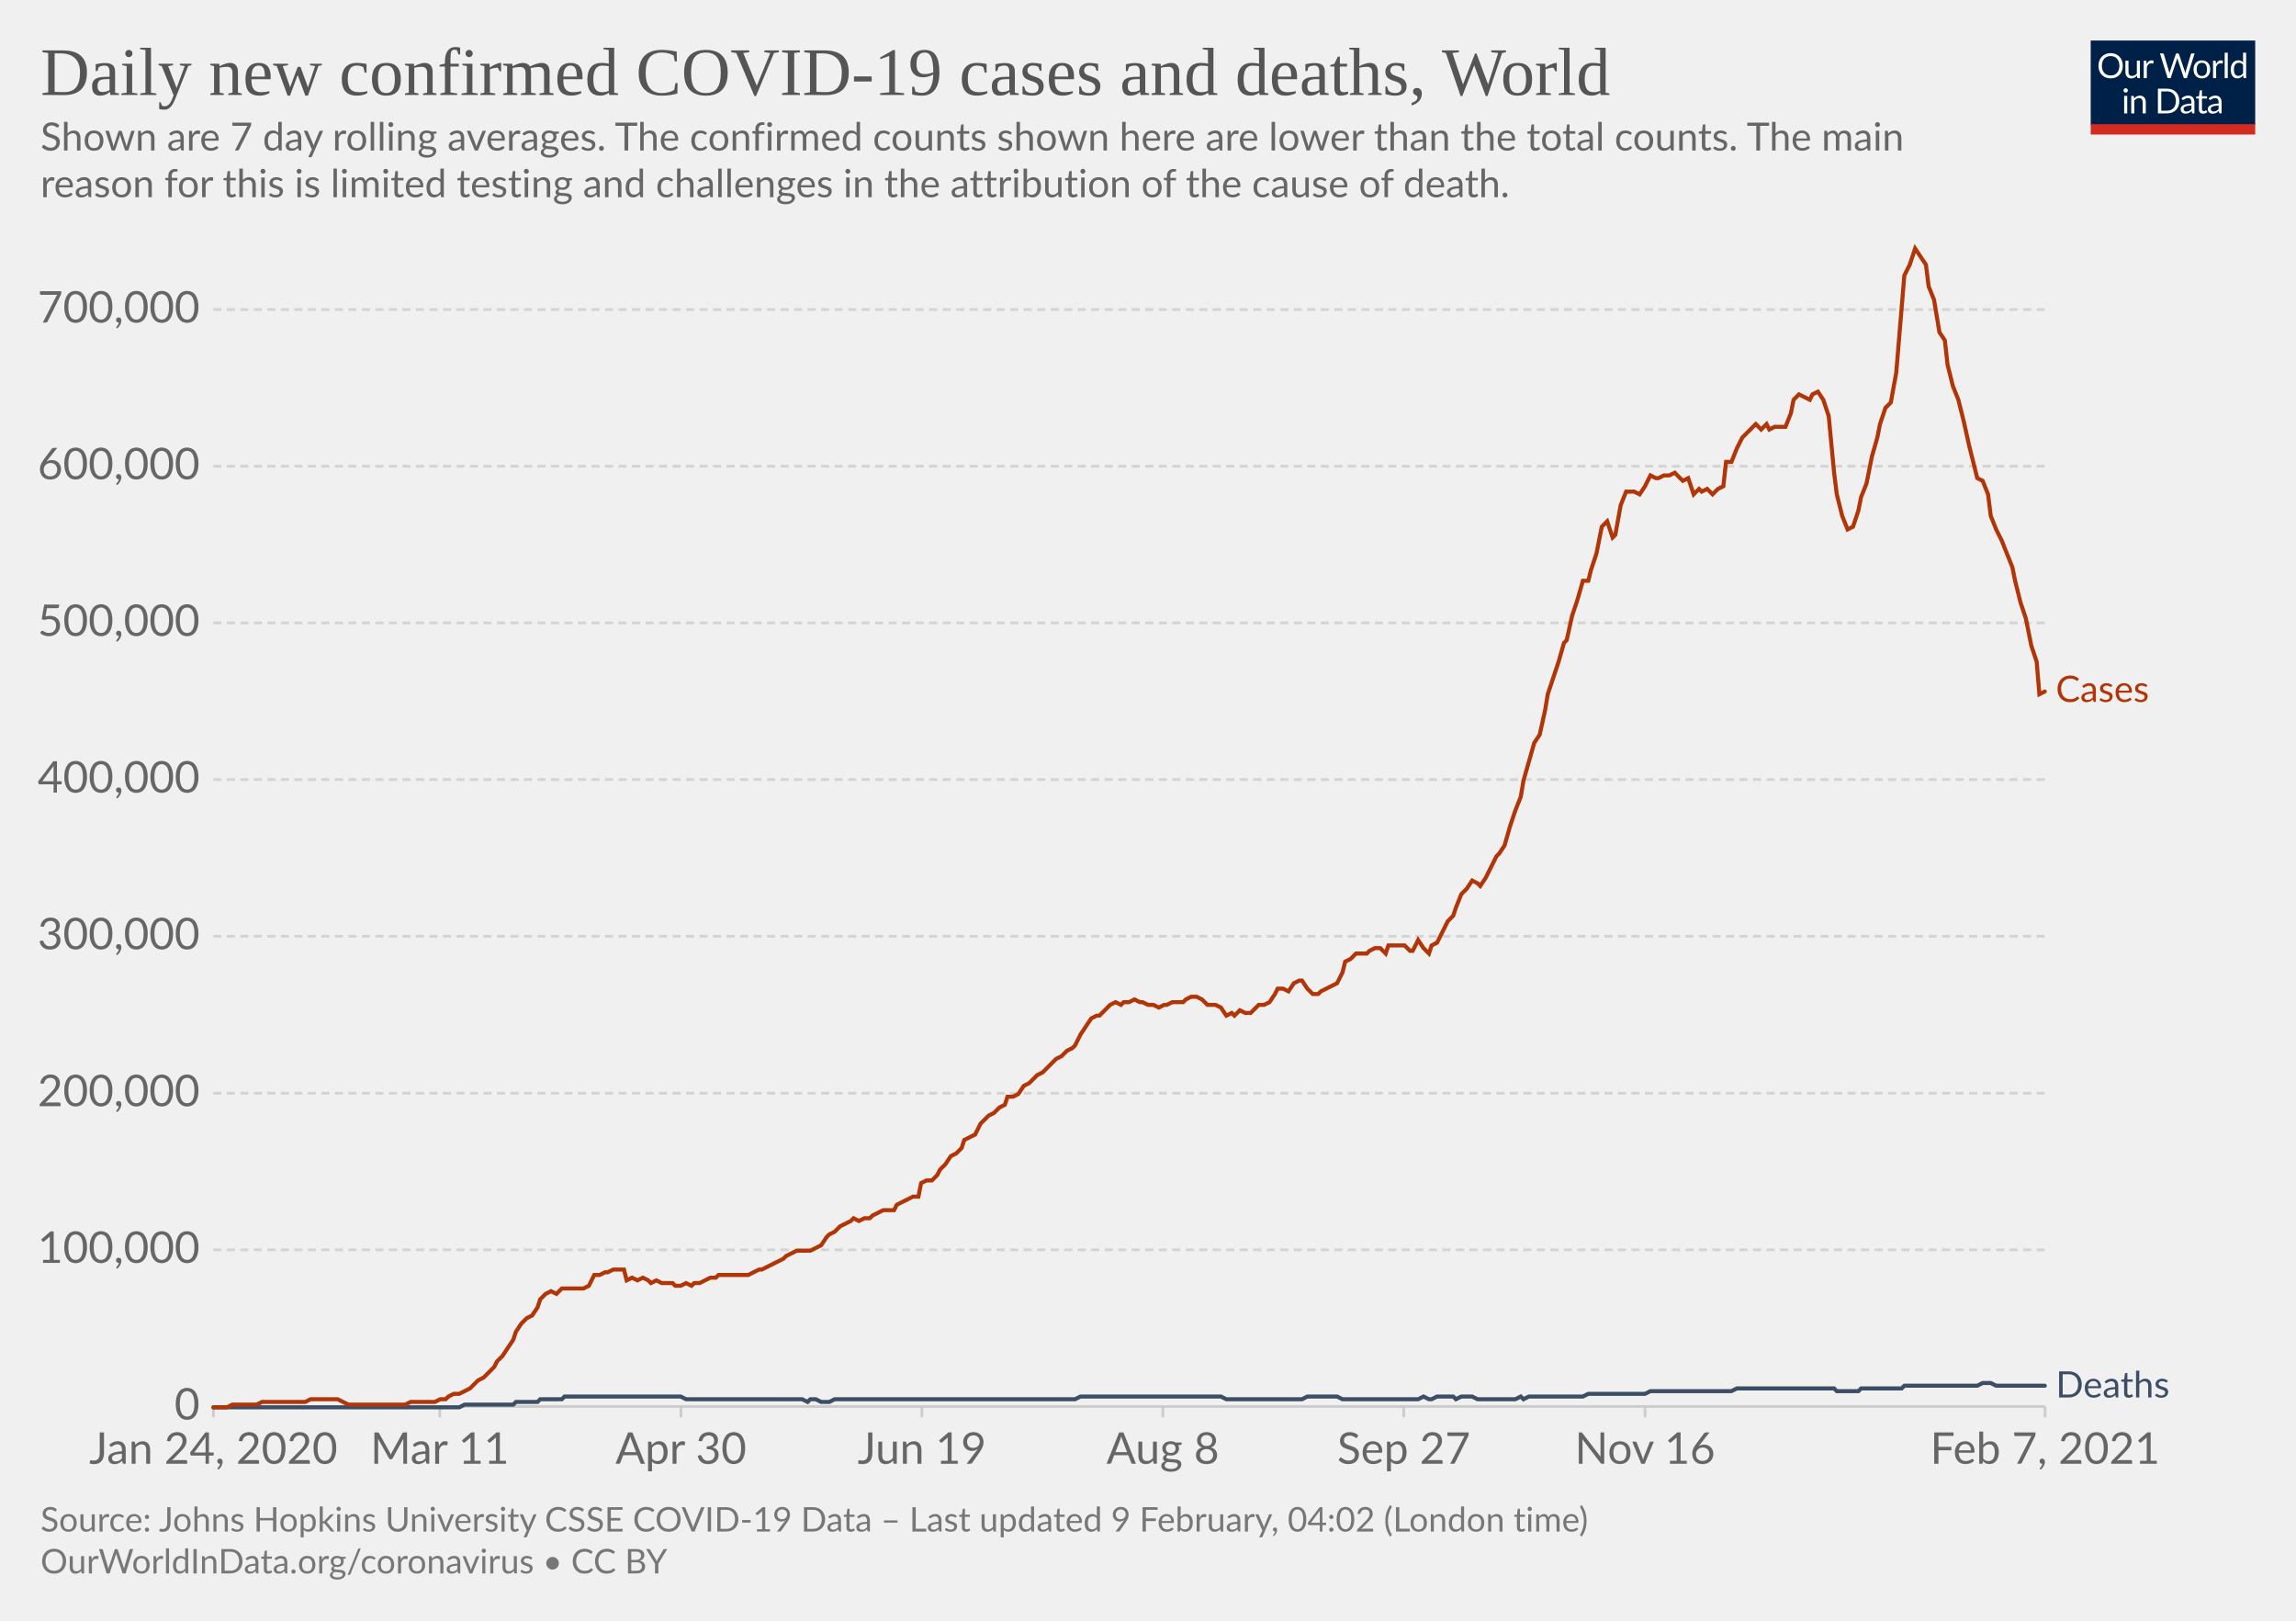
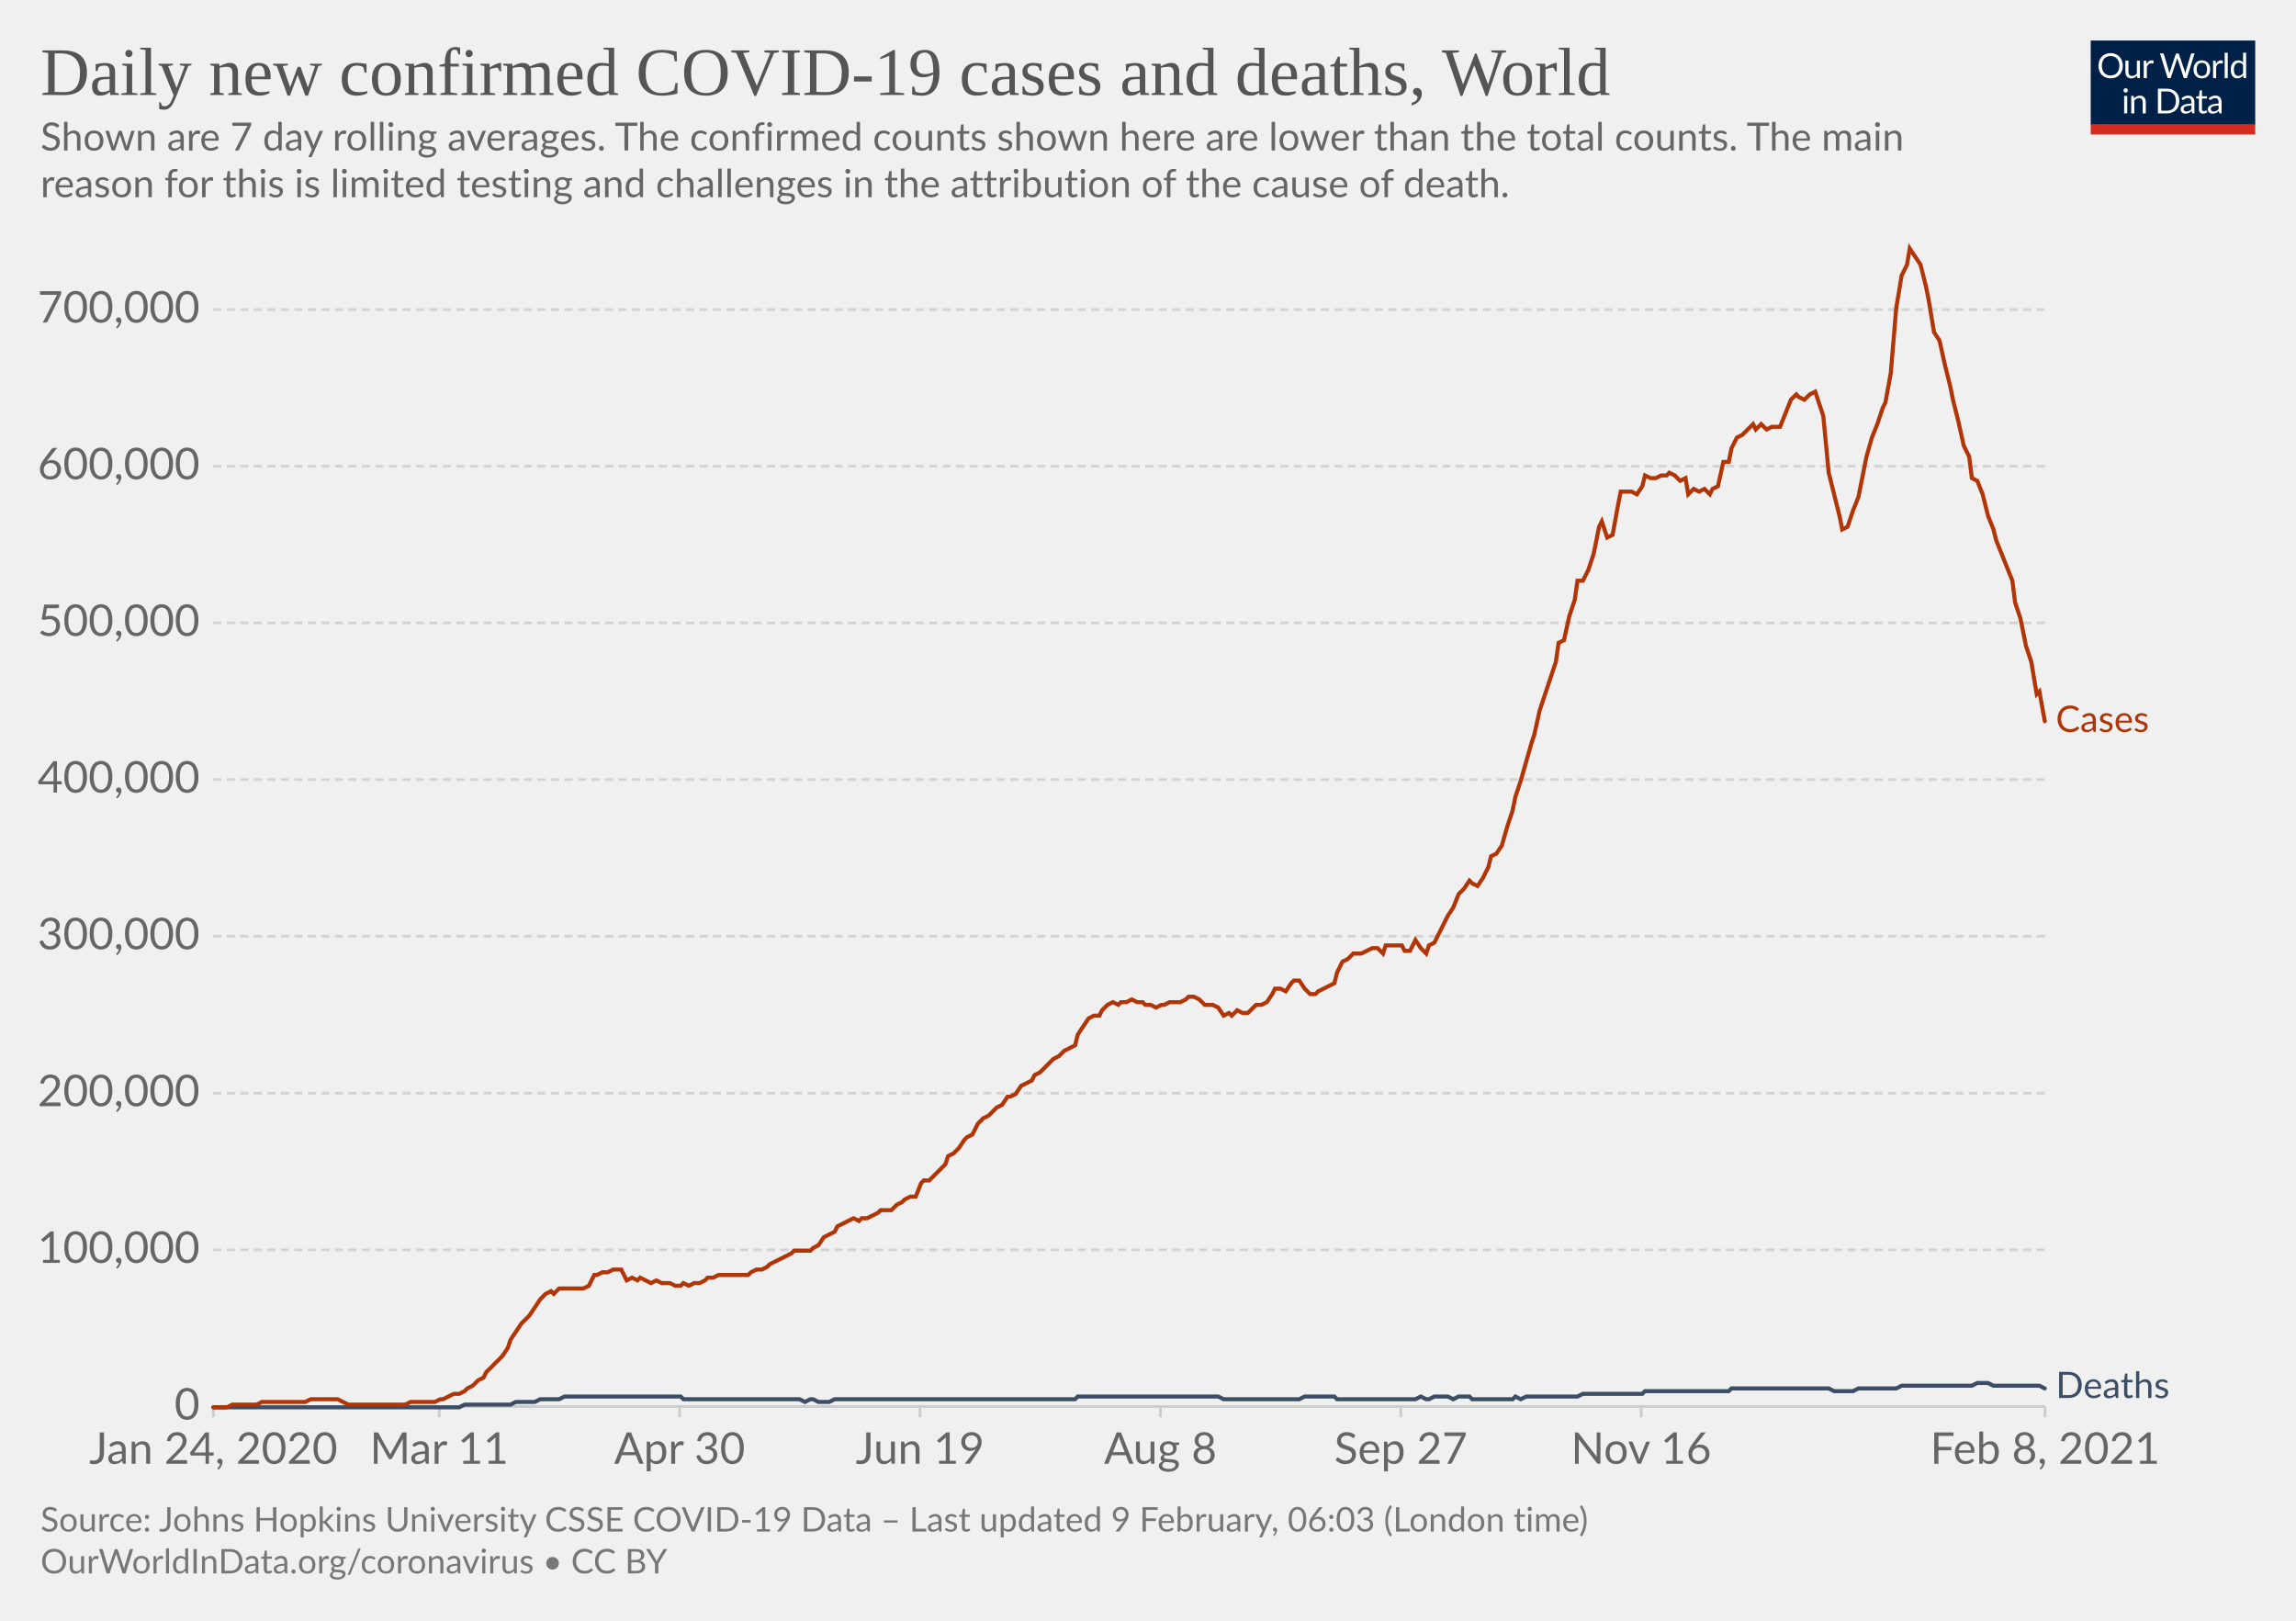
<svg xmlns="http://www.w3.org/2000/svg" version="1.1" style="background-color:#fff;-webkit-font-smoothing:antialiased" width="850" height="600" viewBox="0 0 850 600" font-family="Lato,'Helvetica Neue',Helvetica,Arial,sans-serif" font-size="18" text-rendering="optimizeLegibility">
  <g class="HeaderView">
    <g transform="matrix(.29 0 0 .29 774 15)">
      <svg width="210" height="120" viewBox="0 0 210 120" fill="none">
        <g clip-path="url(#clip0)">
          <path d="M0 0h210v107.89H0V0z" fill="#002147" />
          <path d="M40.98 32.25c0 2.36-.38 4.53-1.12 6.51a14.26 14.26 0 01-8.1 8.4c-1.9.78-4.02 1.17-6.34 1.17a16.6 16.6 0 01-6.33-1.17 14.31 14.31 0 01-8.08-8.4 18.29 18.29 0 01-1.12-6.51c0-2.36.38-4.53 1.12-6.5.75-1.97 1.8-3.67 3.17-5.1a14.32 14.32 0 014.9-3.34c1.92-.8 4.03-1.19 6.34-1.19 2.32 0 4.43.4 6.34 1.19 1.92.8 3.56 1.9 4.93 3.34a14.87 14.87 0 013.17 5.1 18.1 18.1 0 011.12 6.5zm-4.38 0c0-1.94-.26-3.68-.8-5.22a10.91 10.91 0 00-2.24-3.89 9.68 9.68 0 00-3.52-2.46 11.95 11.95 0 00-4.62-.86c-1.68 0-3.21.28-4.6.86a9.88 9.88 0 00-3.54 2.46 10.91 10.91 0 00-2.24 3.9c-.53 1.53-.8 3.27-.8 5.2 0 1.94.27 3.68.8 5.22a11.17 11.17 0 002.24 3.9 10.01 10.01 0 003.55 2.44c1.38.56 2.9.83 4.6.83s3.24-.27 4.61-.83a9.8 9.8 0 003.52-2.44 11.17 11.17 0 002.25-3.9c.53-1.54.8-3.28.8-5.21zm26.22-6.54V48H60.5c-.56 0-.9-.27-1.05-.81l-.31-2.4a12.45 12.45 0 01-3.26 2.6c-1.2.64-2.58.96-4.13.96-1.22 0-2.3-.2-3.24-.6a6.52 6.52 0 01-2.33-1.7 7.37 7.37 0 01-1.43-2.67c-.3-1.04-.46-2.2-.46-3.45V25.7h3.91v14.22c0 1.68.38 2.99 1.15 3.91.77.93 1.96 1.39 3.54 1.39 1.16 0 2.24-.27 3.23-.82a10.42 10.42 0 002.8-2.28V25.7h3.91zm8.61 4.47a9.94 9.94 0 012.6-3.56 5.64 5.64 0 013.76-1.3c.47 0 .92.05 1.34.15.44.1.83.27 1.17.49l-.3 2.92c-.09.37-.3.55-.66.55-.2 0-.5-.04-.9-.13a6.21 6.21 0 00-3.24.18 4.23 4.23 0 00-1.47.92c-.42.4-.81.9-1.17 1.5-.33.58-.64 1.26-.92 2.02V48H67.7V25.71h2.25c.42 0 .72.08.88.25.16.16.27.44.33.83l.26 3.39zm61.16-13.7L122.75 48h-3.82l-7.99-24.05a21.95 21.95 0 01-.42-1.58 38.36 38.36 0 01-.44 1.58L102.05 48h-3.83L88.4 16.47h3.54c.38 0 .7.1.95.29.26.2.43.43.5.73l6.52 21.9.28 1.28.29 1.46.3-1.46.38-1.27 7.41-21.91c.1-.25.26-.48.51-.69.27-.22.58-.33.95-.33h1.23c.38 0 .69.1.92.29a1.77 1.77 0 01.53.73l7.4 21.9a28.4 28.4 0 01.68 2.62 29.52 29.52 0 01.52-2.61l6.54-21.91a1.31 1.31 0 01.48-.7c.27-.21.58-.32.95-.32h3.32zm9.35 8.88c1.63 0 3.1.27 4.4.82a9.43 9.43 0 015.46 5.94c.5 1.4.74 2.98.74 4.73 0 1.76-.25 3.34-.74 4.75a9.43 9.43 0 01-5.46 5.92c-1.3.52-2.77.79-4.4.79-1.64 0-3.12-.27-4.44-.8a9.42 9.42 0 01-3.35-2.3c-.92-1-1.63-2.2-2.13-3.61-.49-1.41-.73-3-.73-4.75s.24-3.33.73-4.73c.5-1.43 1.2-2.64 2.13-3.63a9.4 9.4 0 013.35-2.31c1.32-.55 2.8-.82 4.44-.82zm0 19.89c2.2 0 3.84-.73 4.93-2.2 1.08-1.48 1.63-3.54 1.63-6.18 0-2.66-.55-4.72-1.63-6.2-1.09-1.49-2.73-2.23-4.93-2.23-1.12 0-2.09.2-2.93.57a5.71 5.71 0 00-2.06 1.65 7.5 7.5 0 00-1.24 2.67c-.26 1.04-.4 2.22-.4 3.54 0 2.64.55 4.7 1.64 6.18 1.1 1.47 2.76 2.2 4.99 2.2zm17.97-15.07a9.94 9.94 0 012.6-3.56 5.64 5.64 0 013.76-1.3c.47 0 .91.05 1.34.15.44.1.83.27 1.16.49l-.28 2.92c-.09.37-.31.55-.66.55-.2 0-.5-.04-.9-.13a6.2 6.2 0 00-3.24.18 4.23 4.23 0 00-1.47.92c-.43.4-.82.9-1.17 1.5a13.1 13.1 0 00-.92 2.02V48h-3.94V25.71h2.24c.43 0 .72.08.88.25.17.16.28.44.33.83l.27 3.39zm15.04-14.59V48h-3.92V15.6h3.92zm19.55 15.43a6.22 6.22 0 00-2.38-2.05 6.7 6.7 0 00-2.86-.6c-2.07 0-3.66.75-4.77 2.23-1.12 1.48-1.68 3.6-1.68 6.33 0 1.46.13 2.7.38 3.74a7.29 7.29 0 001.1 2.56 4.35 4.35 0 001.78 1.45c.7.3 1.5.46 2.4.46 1.29 0 2.41-.3 3.36-.88a9.6 9.6 0 002.67-2.49V31.02zm3.91-15.43V48h-2.33c-.56 0-.9-.27-1.06-.81l-.35-2.71a12.13 12.13 0 01-3.25 2.77 8.28 8.28 0 01-4.23 1.06 7.31 7.31 0 01-6.14-2.9c-.73-.96-1.3-2.15-1.69-3.57a18.35 18.35 0 01.07-9.48 11.29 11.29 0 011.89-3.7 8.7 8.7 0 017.06-3.34 7.96 7.96 0 016.12 2.62V15.59h3.91zM46.61 70.71V93H42.7V70.71h3.91zm.84-7c0 .39-.08.75-.24 1.09a2.81 2.81 0 01-1.52 1.47 2.67 2.67 0 01-2.16 0 2.9 2.9 0 01-1.45-1.47 2.67 2.67 0 010-2.16c.15-.35.35-.65.6-.9.25-.27.53-.47.85-.62a2.67 2.67 0 012.16 0c.35.15.65.35.9.62.27.25.47.55.62.9.16.34.24.7.24 1.08zm7.97 10.24c.49-.54 1-1.04 1.54-1.48a9.85 9.85 0 013.66-1.84 8.96 8.96 0 015.43.35c.94.4 1.72.97 2.33 1.71a7.36 7.36 0 011.43 2.67c.32 1.04.49 2.19.49 3.45V93h-3.94V78.81c0-1.69-.4-3-1.17-3.92-.76-.93-1.93-1.4-3.5-1.4a6.6 6.6 0 00-3.25.83c-1 .56-1.92 1.31-2.77 2.27V93h-3.94V70.71h2.35c.56 0 .9.28 1.04.82l.3 2.42zm57.7 3.3c0 2.36-.37 4.5-1.11 6.44a14.3 14.3 0 01-3.17 4.98 14.1 14.1 0 01-4.93 3.2c-1.9.76-4.02 1.13-6.33 1.13H85.8V61.47h11.77c2.31 0 4.42.39 6.33 1.15a13.8 13.8 0 018.1 8.18 17.75 17.75 0 011.12 6.45zm-4.37 0c0-1.94-.26-3.67-.8-5.2a10.94 10.94 0 00-2.23-3.87 9.57 9.57 0 00-3.53-2.42 12.23 12.23 0 00-4.61-.83h-7.5v24.62h7.5c1.7 0 3.24-.28 4.61-.84a9.7 9.7 0 003.53-2.4 10.94 10.94 0 002.24-3.87c.53-1.53.8-3.26.8-5.2zm19.8 5.72c-1.8.06-3.34.2-4.62.44-1.26.22-2.3.51-3.1.88-.8.36-1.37.8-1.74 1.3-.35.5-.53 1.05-.53 1.67 0 .58.1 1.1.3 1.52a3 3 0 00.76 1.05c.34.27.73.46 1.17.6a6.13 6.13 0 001.45.17 7.28 7.28 0 003.5-.81 11.95 11.95 0 002.82-2.2v-4.62zm-12.65-9.11a12.73 12.73 0 013.98-2.66c1.43-.59 3-.88 4.73-.88 1.25 0 2.36.2 3.33.61a6.81 6.81 0 013.94 4.38c.33 1.04.5 2.19.5 3.43V93h-1.74a1.8 1.8 0 01-.88-.18c-.2-.13-.36-.38-.48-.74l-.44-2.12-1.72 1.46a9.48 9.48 0 01-3.74 1.7c-.69.15-1.46.23-2.3.23-.87 0-1.69-.12-2.45-.35a5.34 5.34 0 01-3.34-2.93 6.64 6.64 0 01-.49-2.64c0-.88.25-1.72.73-2.53a6.33 6.33 0 012.35-2.17c1.09-.63 2.5-1.15 4.25-1.54 1.75-.41 3.89-.65 6.42-.7v-1.75c0-1.73-.37-3.03-1.12-3.91-.75-.9-1.84-1.34-3.28-1.34-.97 0-1.78.12-2.44.37-.64.23-1.2.5-1.7.81l-1.23.82c-.33.23-.67.35-1 .35-.27 0-.5-.07-.69-.2a2.1 2.1 0 01-.48-.53l-.7-1.25zm27.67 19.5c-1.76 0-3.12-.5-4.07-1.48-.94-.98-1.41-2.4-1.41-4.25V74h-2.68a.9.9 0 01-.6-.2c-.16-.14-.24-.36-.24-.66v-1.56l3.65-.46.9-6.89a.9.9 0 01.29-.52.88.88 0 01.62-.22H142v7.67h6.44V74H142v13.38c0 .94.22 1.63.68 2.09.45.45 1.04.68 1.76.68a3.21 3.21 0 001.85-.53l.55-.35c.16-.12.3-.18.41-.18.2 0 .4.13.55.38l1.15 1.87a7.45 7.45 0 01-2.44 1.5 8.53 8.53 0 01-2.95.52zm19.68-10.4c-1.8.07-3.34.21-4.62.45-1.26.22-2.3.51-3.1.88-.8.36-1.37.8-1.74 1.3-.35.5-.53 1.05-.53 1.67 0 .58.1 1.1.3 1.52a2.9 2.9 0 00.76 1.05c.34.27.73.46 1.17.6a6.13 6.13 0 001.45.17 7.3 7.3 0 003.5-.81 12.04 12.04 0 002.82-2.2v-4.62zm-12.65-9.1a12.72 12.72 0 013.99-2.66c1.42-.59 3-.88 4.72-.88 1.25 0 2.36.2 3.33.61a6.81 6.81 0 013.94 4.38c.33 1.04.5 2.19.5 3.43V93h-1.74a1.8 1.8 0 01-.88-.18c-.2-.13-.36-.38-.48-.74l-.44-2.12-1.72 1.46a9.48 9.48 0 01-3.74 1.7c-.69.15-1.46.23-2.3.23-.87 0-1.69-.12-2.45-.35a5.33 5.33 0 01-3.34-2.93 6.62 6.62 0 01-.49-2.64c0-.88.25-1.72.73-2.53a6.33 6.33 0 012.35-2.17c1.09-.63 2.5-1.15 4.25-1.54a31.2 31.2 0 016.42-.7v-1.75c0-1.73-.37-3.03-1.12-3.91-.75-.9-1.84-1.34-3.28-1.34-.97 0-1.78.12-2.44.37-.64.23-1.2.5-1.7.81l-1.22.82c-.34.23-.68.35-1.02.35-.26 0-.49-.07-.68-.2a1.88 1.88 0 01-.48-.53l-.7-1.25zM40.98 32.25c0 2.36-.38 4.53-1.12 6.51a14.26 14.26 0 01-8.1 8.4c-1.9.78-4.02 1.17-6.34 1.17a16.6 16.6 0 01-6.33-1.17 14.31 14.31 0 01-8.08-8.4 18.29 18.29 0 01-1.12-6.51c0-2.36.38-4.53 1.12-6.5.75-1.97 1.8-3.67 3.17-5.1a14.32 14.32 0 014.9-3.34c1.92-.8 4.03-1.19 6.34-1.19 2.32 0 4.43.4 6.34 1.19 1.92.8 3.56 1.9 4.93 3.34a14.87 14.87 0 013.17 5.1 18.1 18.1 0 011.12 6.5zm-4.38 0c0-1.94-.26-3.68-.8-5.22a10.91 10.91 0 00-2.24-3.89 9.68 9.68 0 00-3.52-2.46 11.95 11.95 0 00-4.62-.86c-1.68 0-3.21.28-4.6.86a9.88 9.88 0 00-3.54 2.46 10.91 10.91 0 00-2.24 3.9c-.53 1.53-.8 3.27-.8 5.2 0 1.94.27 3.68.8 5.22a11.17 11.17 0 002.24 3.9 10.01 10.01 0 003.55 2.44c1.38.56 2.9.83 4.6.83s3.24-.27 4.61-.83a9.8 9.8 0 003.52-2.44 11.17 11.17 0 002.25-3.9c.53-1.54.8-3.28.8-5.21zm26.22-6.54V48H60.5c-.56 0-.9-.27-1.05-.81l-.31-2.4a12.45 12.45 0 01-3.26 2.6c-1.2.64-2.58.96-4.13.96-1.22 0-2.3-.2-3.24-.6a6.52 6.52 0 01-2.33-1.7 7.37 7.37 0 01-1.43-2.67c-.3-1.04-.46-2.2-.46-3.45V25.7h3.91v14.22c0 1.68.38 2.99 1.15 3.91.77.93 1.96 1.39 3.54 1.39 1.16 0 2.24-.27 3.23-.82a10.42 10.42 0 002.8-2.28V25.7h3.91zm8.61 4.47a9.94 9.94 0 012.6-3.56 5.64 5.64 0 013.76-1.3c.47 0 .92.05 1.34.15.44.1.83.27 1.17.49l-.3 2.92c-.09.37-.3.55-.66.55-.2 0-.5-.04-.9-.13a6.21 6.21 0 00-3.24.18 4.23 4.23 0 00-1.47.92c-.42.4-.81.9-1.17 1.5-.33.58-.64 1.26-.92 2.02V48H67.7V25.71h2.25c.42 0 .72.08.88.25.16.16.27.44.33.83l.26 3.39zm61.16-13.7L122.75 48h-3.82l-7.99-24.05a21.95 21.95 0 01-.42-1.58 38.36 38.36 0 01-.44 1.58L102.05 48h-3.83L88.4 16.47h3.54c.38 0 .7.1.95.29.26.2.43.43.5.73l6.52 21.9.28 1.28.29 1.46.3-1.46.38-1.27 7.41-21.91c.1-.25.26-.48.51-.69.27-.22.58-.33.95-.33h1.23c.38 0 .69.1.92.29a1.77 1.77 0 01.53.73l7.4 21.9a28.4 28.4 0 01.68 2.62 29.52 29.52 0 01.52-2.61l6.54-21.91a1.31 1.31 0 01.48-.7c.27-.21.58-.32.95-.32h3.32zm9.35 8.88c1.63 0 3.1.27 4.4.82a9.43 9.43 0 015.46 5.94c.5 1.4.74 2.98.74 4.73 0 1.76-.25 3.34-.74 4.75a9.43 9.43 0 01-5.46 5.92c-1.3.52-2.77.79-4.4.79-1.64 0-3.12-.27-4.44-.8a9.42 9.42 0 01-3.35-2.3c-.92-1-1.63-2.2-2.13-3.61-.49-1.41-.73-3-.73-4.75s.24-3.33.73-4.73c.5-1.43 1.2-2.64 2.13-3.63a9.4 9.4 0 013.35-2.31c1.32-.55 2.8-.82 4.44-.82zm0 19.89c2.2 0 3.84-.73 4.93-2.2 1.08-1.48 1.63-3.54 1.63-6.18 0-2.66-.55-4.72-1.63-6.2-1.09-1.49-2.73-2.23-4.93-2.23-1.12 0-2.09.2-2.93.57a5.71 5.71 0 00-2.06 1.65 7.5 7.5 0 00-1.24 2.67c-.26 1.04-.4 2.22-.4 3.54 0 2.64.55 4.7 1.64 6.18 1.1 1.47 2.76 2.2 4.99 2.2zm17.97-15.07a9.94 9.94 0 012.6-3.56 5.64 5.64 0 013.76-1.3c.47 0 .91.05 1.34.15.44.1.83.27 1.16.49l-.28 2.92c-.09.37-.31.55-.66.55-.2 0-.5-.04-.9-.13a6.2 6.2 0 00-3.24.18 4.23 4.23 0 00-1.47.92c-.43.4-.82.9-1.17 1.5a13.1 13.1 0 00-.92 2.02V48h-3.94V25.71h2.24c.43 0 .72.08.88.25.17.16.28.44.33.83l.27 3.39zm15.04-14.59V48h-3.92V15.6h3.92zm19.55 15.43a6.22 6.22 0 00-2.38-2.05 6.7 6.7 0 00-2.86-.6c-2.07 0-3.66.75-4.77 2.23-1.12 1.48-1.68 3.6-1.68 6.33 0 1.46.13 2.7.38 3.74a7.29 7.29 0 001.1 2.56 4.35 4.35 0 001.78 1.45c.7.3 1.5.46 2.4.46 1.29 0 2.41-.3 3.36-.88a9.6 9.6 0 002.67-2.49V31.02zm3.91-15.43V48h-2.33c-.56 0-.9-.27-1.06-.81l-.35-2.71a12.13 12.13 0 01-3.25 2.77 8.28 8.28 0 01-4.23 1.06 7.31 7.31 0 01-6.14-2.9c-.73-.96-1.3-2.15-1.69-3.57a18.35 18.35 0 01.07-9.48 11.29 11.29 0 011.89-3.7 8.7 8.7 0 017.06-3.34 7.96 7.96 0 016.12 2.62V15.59h3.91zM46.61 70.71V93H42.7V70.71h3.91zm.84-7c0 .39-.08.75-.24 1.09a2.81 2.81 0 01-1.52 1.47 2.67 2.67 0 01-2.16 0 2.9 2.9 0 01-1.45-1.47 2.67 2.67 0 010-2.16c.15-.35.35-.65.6-.9.25-.27.53-.47.85-.62a2.67 2.67 0 012.16 0c.35.15.65.35.9.62.27.25.47.55.62.9.16.34.24.7.24 1.08zm7.97 10.24c.49-.54 1-1.04 1.54-1.48a9.85 9.85 0 013.66-1.84 8.96 8.96 0 015.43.35c.94.4 1.72.97 2.33 1.71a7.36 7.36 0 011.43 2.67c.32 1.04.49 2.19.49 3.45V93h-3.94V78.81c0-1.69-.4-3-1.17-3.92-.76-.93-1.93-1.4-3.5-1.4a6.6 6.6 0 00-3.25.83c-1 .56-1.92 1.31-2.77 2.27V93h-3.94V70.71h2.35c.56 0 .9.28 1.04.82l.3 2.42zm57.7 3.3c0 2.36-.37 4.5-1.11 6.44a14.3 14.3 0 01-3.17 4.98 14.1 14.1 0 01-4.93 3.2c-1.9.76-4.02 1.13-6.33 1.13H85.8V61.47h11.77c2.31 0 4.42.39 6.33 1.15a13.8 13.8 0 018.1 8.18 17.75 17.75 0 011.12 6.45zm-4.37 0c0-1.94-.26-3.67-.8-5.2a10.94 10.94 0 00-2.23-3.87 9.57 9.57 0 00-3.53-2.42 12.23 12.23 0 00-4.61-.83h-7.5v24.62h7.5c1.7 0 3.24-.28 4.61-.84a9.7 9.7 0 003.53-2.4 10.94 10.94 0 002.24-3.87c.53-1.53.8-3.26.8-5.2zm19.8 5.72c-1.8.06-3.34.2-4.62.44-1.26.22-2.3.51-3.1.88-.8.36-1.37.8-1.74 1.3-.35.5-.53 1.05-.53 1.67 0 .58.1 1.1.3 1.52a3 3 0 00.76 1.05c.34.27.73.46 1.17.6a6.13 6.13 0 001.45.17 7.28 7.28 0 003.5-.81 11.95 11.95 0 002.82-2.2v-4.62zm-12.65-9.11a12.73 12.73 0 013.98-2.66c1.43-.59 3-.88 4.73-.88 1.25 0 2.36.2 3.33.61a6.81 6.81 0 013.94 4.38c.33 1.04.5 2.19.5 3.43V93h-1.74a1.8 1.8 0 01-.88-.18c-.2-.13-.36-.38-.48-.74l-.44-2.12-1.72 1.46a9.48 9.48 0 01-3.74 1.7c-.69.15-1.46.23-2.3.23-.87 0-1.69-.12-2.45-.35a5.34 5.34 0 01-3.34-2.93 6.64 6.64 0 01-.49-2.64c0-.88.25-1.72.73-2.53a6.33 6.33 0 012.35-2.17c1.09-.63 2.5-1.15 4.25-1.54 1.75-.41 3.89-.65 6.42-.7v-1.75c0-1.73-.37-3.03-1.12-3.91-.75-.9-1.84-1.34-3.28-1.34-.97 0-1.78.12-2.44.37-.64.23-1.2.5-1.7.81l-1.23.82c-.33.23-.67.35-1 .35-.27 0-.5-.07-.69-.2a2.1 2.1 0 01-.48-.53l-.7-1.25zm27.67 19.5c-1.76 0-3.12-.5-4.07-1.48-.94-.98-1.41-2.4-1.41-4.25V74h-2.68a.9.9 0 01-.6-.2c-.16-.14-.24-.36-.24-.66v-1.56l3.65-.46.9-6.89a.9.9 0 01.29-.52.88.88 0 01.62-.22H142v7.67h6.44V74H142v13.38c0 .94.22 1.63.68 2.09.45.45 1.04.68 1.76.68a3.21 3.21 0 001.85-.53l.55-.35c.16-.12.3-.18.41-.18.2 0 .4.13.55.38l1.15 1.87a7.45 7.45 0 01-2.44 1.5 8.53 8.53 0 01-2.95.52zm19.68-10.4c-1.8.07-3.34.21-4.62.45-1.26.22-2.3.51-3.1.88-.8.36-1.37.8-1.74 1.3-.35.5-.53 1.05-.53 1.67 0 .58.1 1.1.3 1.52a2.9 2.9 0 00.76 1.05c.34.27.73.46 1.17.6a6.13 6.13 0 001.45.17 7.3 7.3 0 003.5-.81 12.04 12.04 0 002.82-2.2v-4.62zm-12.65-9.1a12.72 12.72 0 013.99-2.66c1.42-.59 3-.88 4.72-.88 1.25 0 2.36.2 3.33.61a6.81 6.81 0 013.94 4.38c.33 1.04.5 2.19.5 3.43V93h-1.74a1.8 1.8 0 01-.88-.18c-.2-.13-.36-.38-.48-.74l-.44-2.12-1.72 1.46a9.48 9.48 0 01-3.74 1.7c-.69.15-1.46.23-2.3.23-.87 0-1.69-.12-2.45-.35a5.33 5.33 0 01-3.34-2.93 6.62 6.62 0 01-.49-2.64c0-.88.25-1.72.73-2.53a6.33 6.33 0 012.35-2.17c1.09-.63 2.5-1.15 4.25-1.54a31.2 31.2 0 016.42-.7v-1.75c0-1.73-.37-3.03-1.12-3.91-.75-.9-1.84-1.34-3.28-1.34-.97 0-1.78.12-2.44.37-.64.23-1.2.5-1.7.81l-1.22.82c-.34.23-.68.35-1.02.35-.26 0-.49-.07-.68-.2a1.88 1.88 0 01-.48-.53l-.7-1.25zM40.98 32.25c0 2.36-.38 4.53-1.12 6.51a14.26 14.26 0 01-8.1 8.4c-1.9.78-4.02 1.17-6.34 1.17a16.6 16.6 0 01-6.33-1.17 14.31 14.31 0 01-8.08-8.4 18.29 18.29 0 01-1.12-6.51c0-2.36.38-4.53 1.12-6.5.75-1.97 1.8-3.67 3.17-5.1a14.32 14.32 0 014.9-3.34c1.92-.8 4.03-1.19 6.34-1.19 2.32 0 4.43.4 6.34 1.19 1.92.8 3.56 1.9 4.93 3.34a14.87 14.87 0 013.17 5.1 18.1 18.1 0 011.12 6.5zm-4.38 0c0-1.94-.26-3.68-.8-5.22a10.91 10.91 0 00-2.24-3.89 9.68 9.68 0 00-3.52-2.46 11.95 11.95 0 00-4.62-.86c-1.68 0-3.21.28-4.6.86a9.88 9.88 0 00-3.54 2.46 10.91 10.91 0 00-2.24 3.9c-.53 1.53-.8 3.27-.8 5.2 0 1.94.27 3.68.8 5.22a11.17 11.17 0 002.24 3.9 10.01 10.01 0 003.55 2.44c1.38.56 2.9.83 4.6.83s3.24-.27 4.61-.83a9.8 9.8 0 003.52-2.44 11.17 11.17 0 002.25-3.9c.53-1.54.8-3.28.8-5.21zm26.22-6.54V48H60.5c-.56 0-.9-.27-1.05-.81l-.31-2.4a12.45 12.45 0 01-3.26 2.6c-1.2.64-2.58.96-4.13.96-1.22 0-2.3-.2-3.24-.6a6.52 6.52 0 01-2.33-1.7 7.37 7.37 0 01-1.43-2.67c-.3-1.04-.46-2.2-.46-3.45V25.7h3.91v14.22c0 1.68.38 2.99 1.15 3.91.77.93 1.96 1.39 3.54 1.39 1.16 0 2.24-.27 3.23-.82a10.42 10.42 0 002.8-2.28V25.7h3.91zm8.61 4.47a9.94 9.94 0 012.6-3.56 5.64 5.64 0 013.76-1.3c.47 0 .92.05 1.34.15.44.1.83.27 1.17.49l-.3 2.92c-.09.37-.3.55-.66.55-.2 0-.5-.04-.9-.13a6.21 6.21 0 00-3.24.18 4.23 4.23 0 00-1.47.92c-.42.4-.81.9-1.17 1.5-.33.58-.64 1.26-.92 2.02V48H67.7V25.71h2.25c.42 0 .72.08.88.25.16.16.27.44.33.83l.26 3.39zm61.16-13.7L122.75 48h-3.82l-7.99-24.05a21.95 21.95 0 01-.42-1.58 38.36 38.36 0 01-.44 1.58L102.05 48h-3.83L88.4 16.47h3.54c.38 0 .7.1.95.29.26.2.43.43.5.73l6.52 21.9.28 1.28.29 1.46.3-1.46.38-1.27 7.41-21.91c.1-.25.26-.48.51-.69.27-.22.58-.33.95-.33h1.23c.38 0 .69.1.92.29a1.77 1.77 0 01.53.73l7.4 21.9a28.4 28.4 0 01.68 2.62 29.52 29.52 0 01.52-2.61l6.54-21.91a1.31 1.31 0 01.48-.7c.27-.21.58-.32.95-.32h3.32zm9.35 8.88c1.63 0 3.1.27 4.4.82a9.43 9.43 0 015.46 5.94c.5 1.4.74 2.98.74 4.73 0 1.76-.25 3.34-.74 4.75a9.43 9.43 0 01-5.46 5.92c-1.3.52-2.77.79-4.4.79-1.64 0-3.12-.27-4.44-.8a9.42 9.42 0 01-3.35-2.3c-.92-1-1.63-2.2-2.13-3.61-.49-1.41-.73-3-.73-4.75s.24-3.33.73-4.73c.5-1.43 1.2-2.64 2.13-3.63a9.4 9.4 0 013.35-2.31c1.32-.55 2.8-.82 4.44-.82zm0 19.89c2.2 0 3.84-.73 4.93-2.2 1.08-1.48 1.63-3.54 1.63-6.18 0-2.66-.55-4.72-1.63-6.2-1.09-1.49-2.73-2.23-4.93-2.23-1.12 0-2.09.2-2.93.57a5.71 5.71 0 00-2.06 1.65 7.5 7.5 0 00-1.24 2.67c-.26 1.04-.4 2.22-.4 3.54 0 2.64.55 4.7 1.64 6.18 1.1 1.47 2.76 2.2 4.99 2.2zm17.97-15.07a9.94 9.94 0 012.6-3.56 5.64 5.64 0 013.76-1.3c.47 0 .91.05 1.34.15.44.1.83.27 1.16.49l-.28 2.92c-.09.37-.31.55-.66.55-.2 0-.5-.04-.9-.13a6.2 6.2 0 00-3.24.18 4.23 4.23 0 00-1.47.92c-.43.4-.82.9-1.17 1.5a13.1 13.1 0 00-.92 2.02V48h-3.94V25.71h2.24c.43 0 .72.08.88.25.17.16.28.44.33.83l.27 3.39zm15.04-14.59V48h-3.92V15.6h3.92zm19.55 15.43a6.22 6.22 0 00-2.38-2.05 6.7 6.7 0 00-2.86-.6c-2.07 0-3.66.75-4.77 2.23-1.12 1.48-1.68 3.6-1.68 6.33 0 1.46.13 2.7.38 3.74a7.29 7.29 0 001.1 2.56 4.35 4.35 0 001.78 1.45c.7.3 1.5.46 2.4.46 1.29 0 2.41-.3 3.36-.88a9.6 9.6 0 002.67-2.49V31.02zm3.91-15.43V48h-2.33c-.56 0-.9-.27-1.06-.81l-.35-2.71a12.13 12.13 0 01-3.25 2.77 8.28 8.28 0 01-4.23 1.06 7.31 7.31 0 01-6.14-2.9c-.73-.96-1.3-2.15-1.69-3.57a18.35 18.35 0 01.07-9.48 11.29 11.29 0 011.89-3.7 8.7 8.7 0 017.06-3.34 7.96 7.96 0 016.12 2.62V15.59h3.91zM46.61 70.71V93H42.7V70.71h3.91zm.84-7c0 .39-.08.75-.24 1.09a2.81 2.81 0 01-1.52 1.47 2.67 2.67 0 01-2.16 0 2.9 2.9 0 01-1.45-1.47 2.67 2.67 0 010-2.16c.15-.35.35-.65.6-.9.25-.27.53-.47.85-.62a2.67 2.67 0 012.16 0c.35.15.65.35.9.62.27.25.47.55.62.9.16.34.24.7.24 1.08zm7.97 10.24c.49-.54 1-1.04 1.54-1.48a9.85 9.85 0 013.66-1.84 8.96 8.96 0 015.43.35c.94.4 1.72.97 2.33 1.71a7.36 7.36 0 011.43 2.67c.32 1.04.49 2.19.49 3.45V93h-3.94V78.81c0-1.69-.4-3-1.17-3.92-.76-.93-1.93-1.4-3.5-1.4a6.6 6.6 0 00-3.25.83c-1 .56-1.92 1.31-2.77 2.27V93h-3.94V70.71h2.35c.56 0 .9.28 1.04.82l.3 2.42zm57.7 3.3c0 2.36-.37 4.5-1.11 6.44a14.3 14.3 0 01-3.17 4.98 14.1 14.1 0 01-4.93 3.2c-1.9.76-4.02 1.13-6.33 1.13H85.8V61.47h11.77c2.31 0 4.42.39 6.33 1.15a13.8 13.8 0 018.1 8.18 17.75 17.75 0 011.12 6.45zm-4.37 0c0-1.94-.26-3.67-.8-5.2a10.94 10.94 0 00-2.23-3.87 9.57 9.57 0 00-3.53-2.42 12.23 12.23 0 00-4.61-.83h-7.5v24.62h7.5c1.7 0 3.24-.28 4.61-.84a9.7 9.7 0 003.53-2.4 10.94 10.94 0 002.24-3.87c.53-1.53.8-3.26.8-5.2zm19.8 5.72c-1.8.06-3.34.2-4.62.44-1.26.22-2.3.51-3.1.88-.8.36-1.37.8-1.74 1.3-.35.5-.53 1.05-.53 1.67 0 .58.1 1.1.3 1.52a3 3 0 00.76 1.05c.34.27.73.46 1.17.6a6.13 6.13 0 001.45.17 7.28 7.28 0 003.5-.81 11.95 11.95 0 002.82-2.2v-4.62zm-12.65-9.11a12.73 12.73 0 013.98-2.66c1.43-.59 3-.88 4.73-.88 1.25 0 2.36.2 3.33.61a6.81 6.81 0 013.94 4.38c.33 1.04.5 2.19.5 3.43V93h-1.74a1.8 1.8 0 01-.88-.18c-.2-.13-.36-.38-.48-.74l-.44-2.12-1.72 1.46a9.48 9.48 0 01-3.74 1.7c-.69.15-1.46.23-2.3.23-.87 0-1.69-.12-2.45-.35a5.34 5.34 0 01-3.34-2.93 6.64 6.64 0 01-.49-2.64c0-.88.25-1.72.73-2.53a6.33 6.33 0 012.35-2.17c1.09-.63 2.5-1.15 4.25-1.54 1.75-.41 3.89-.65 6.42-.7v-1.75c0-1.73-.37-3.03-1.12-3.91-.75-.9-1.84-1.34-3.28-1.34-.97 0-1.78.12-2.44.37-.64.23-1.2.5-1.7.81l-1.23.82c-.33.23-.67.35-1 .35-.27 0-.5-.07-.69-.2a2.1 2.1 0 01-.48-.53l-.7-1.25zm27.67 19.5c-1.76 0-3.12-.5-4.07-1.48-.94-.98-1.41-2.4-1.41-4.25V74h-2.68a.9.9 0 01-.6-.2c-.16-.14-.24-.36-.24-.66v-1.56l3.65-.46.9-6.89a.9.9 0 01.29-.52.88.88 0 01.62-.22H142v7.67h6.44V74H142v13.38c0 .94.22 1.63.68 2.09.45.45 1.04.68 1.76.68a3.21 3.21 0 001.85-.53l.55-.35c.16-.12.3-.18.41-.18.2 0 .4.13.55.38l1.15 1.87a7.45 7.45 0 01-2.44 1.5 8.53 8.53 0 01-2.95.52zm19.68-10.4c-1.8.07-3.34.21-4.62.45-1.26.22-2.3.51-3.1.88-.8.36-1.37.8-1.74 1.3-.35.5-.53 1.05-.53 1.67 0 .58.1 1.1.3 1.52a2.9 2.9 0 00.76 1.05c.34.27.73.46 1.17.6a6.13 6.13 0 001.45.17 7.3 7.3 0 003.5-.81 12.04 12.04 0 002.82-2.2v-4.62zm-12.65-9.1a12.72 12.72 0 013.99-2.66c1.42-.59 3-.88 4.72-.88 1.25 0 2.36.2 3.33.61a6.81 6.81 0 013.94 4.38c.33 1.04.5 2.19.5 3.43V93h-1.74a1.8 1.8 0 01-.88-.18c-.2-.13-.36-.38-.48-.74l-.44-2.12-1.72 1.46a9.48 9.48 0 01-3.74 1.7c-.69.15-1.46.23-2.3.23-.87 0-1.69-.12-2.45-.35a5.33 5.33 0 01-3.34-2.93 6.62 6.62 0 01-.49-2.64c0-.88.25-1.72.73-2.53a6.33 6.33 0 012.35-2.17c1.09-.63 2.5-1.15 4.25-1.54a31.2 31.2 0 016.42-.7v-1.75c0-1.73-.37-3.03-1.12-3.91-.75-.9-1.84-1.34-3.28-1.34-.97 0-1.78.12-2.44.37-.64.23-1.2.5-1.7.81l-1.22.82c-.34.23-.68.35-1.02.35-.26 0-.49-.07-.68-.2a1.88 1.88 0 01-.48-.53l-.7-1.25z" fill="#fff" />
          <path fill="#D42B21" d="M0 106.79h210V120H0z" />
        </g>
        <defs>
          <clipPath id="clip0">
            <path fill="#fff" d="M0 0h210v120H0z" />
          </clipPath>
        </defs>
      </svg>
    </g>
    <a href="https://ourworldindata.org/grapher/daily-covid-cases-deaths-7-day-ra?time=2020-01-02..latest" target="_blank" rel="noopener" font-family="&quot;Playfair Display&quot;,Georgia,&quot;Times New Roman&quot;,serif">
      <text font-size="25.2" x="15" y="35.2" fill="#555">
        <tspan x="15" y="35.16">Daily new confirmed COVID-19 cases and deaths, World</tspan>
      </text>
    </a>
    <text font-size="14.4" x="15" y="55.7" fill="#666">
      <tspan x="15" y="55.72">Shown are 7 day rolling averages. The confirmed counts shown here are lower than the total counts. The main</tspan>
      <tspan x="15" y="73">reason for this is limited testing and challenges in the attribution of the cause of death.</tspan>
    </text>
  </g>
  <g class="LineChart">
    <defs>
      <clipPath id="a">
        <path d="M68.97 0h830v899.4h-830z" />
      </clipPath>
    </defs>
    <g class="DualAxisView">
      <g class="HorizontalAxis">
-         <path stroke="#ccc" d="M79 520.7v4M162.8 520.7v4M252.1 520.7v4M341.3 520.7v4M430.5 520.7v4M519.7 520.7v4M609 520.7v4M757.1 520.7v4" />
+         <path stroke="#ccc" d="M79 520.7v4M162.6 520.7v4M251.6 520.7v4M340.6 520.7v4M429.6 520.7v4M518.6 520.7v4M607.6 520.7v4M757.1 520.7v4" />
        <text x="79" y="541.9" fill="#666" text-anchor="middle" font-size="16.2">Jan 24, 2020</text>
-         <text x="162.8" y="541.9" fill="#666" text-anchor="middle" font-size="16.2">Mar 11</text>
-         <text x="252.1" y="541.9" fill="#666" text-anchor="middle" font-size="16.2">Apr 30</text>
-         <text x="341.3" y="541.9" fill="#666" text-anchor="middle" font-size="16.2">Jun 19</text>
-         <text x="430.5" y="541.9" fill="#666" text-anchor="middle" font-size="16.2">Aug 8</text>
-         <text x="519.7" y="541.9" fill="#666" text-anchor="middle" font-size="16.2">Sep 27</text>
-         <text x="609" y="541.9" fill="#666" text-anchor="middle" font-size="16.2">Nov 16</text>
-         <text x="757.1" y="541.9" fill="#666" text-anchor="middle" font-size="16.2">Feb 7, 2021</text>
+         <text x="162.6" y="541.9" fill="#666" text-anchor="middle" font-size="16.2">Mar 11</text>
+         <text x="251.6" y="541.9" fill="#666" text-anchor="middle" font-size="16.2">Apr 30</text>
+         <text x="340.6" y="541.9" fill="#666" text-anchor="middle" font-size="16.2">Jun 19</text>
+         <text x="429.6" y="541.9" fill="#666" text-anchor="middle" font-size="16.2">Aug 8</text>
+         <text x="518.6" y="541.9" fill="#666" text-anchor="middle" font-size="16.2">Sep 27</text>
+         <text x="607.6" y="541.9" fill="#666" text-anchor="middle" font-size="16.2">Nov 16</text>
+         <text x="757.1" y="541.9" fill="#666" text-anchor="middle" font-size="16.2">Feb 8, 2021</text>
      </g>
      <g class="VerticalAxis" fill="#666" dominant-baseline="middle" text-anchor="end" font-size="16.2">
        <text x="73.97" y="520.7">0</text>
        <text x="73.97" y="462.7">100,000</text>
        <text x="73.97" y="404.7">200,000</text>
        <text x="73.97" y="346.6">300,000</text>
        <text x="73.97" y="288.6">400,000</text>
        <text x="73.97" y="230.6">500,000</text>
        <text x="73.97" y="172.6">600,000</text>
        <text x="73.97" y="114.6">700,000</text>
      </g>
      <g class="AxisGridLines horizontalLines">
        <path stroke="#ccc" d="M78.97 520.7h678.1" />
        <path stroke="#d3d3d3" stroke-dasharray="3,2" d="M78.97 462.7h678.1M78.97 404.7h678.1M78.97 346.6h678.1M78.97 288.6h678.1M78.97 230.6h678.1M78.97 172.6h678.1M78.97 114.6h678.1" />
      </g>
    </g>
    <g clip-path="url(#a)">
      <g class="LineLabels" cursor="default">
        <g class="legendMark">
-           <text font-size="13.5" x="761.1" y="259.9" fill="#B13507">
-             <tspan x="761.07" y="259.85">Cases</tspan>
+           <text font-size="13.5" x="761.1" y="270.9" fill="#B13507">
+             <tspan x="761.07" y="270.95">Cases</tspan>
          </text>
        </g>
        <g class="legendMark">
-           <text font-size="13.5" x="761.1" y="517.3" fill="#3C4E66">
-             <tspan x="761.07" y="517.35">Deaths</tspan>
+           <text font-size="13.5" x="761.1" y="517.5" fill="#3C4E66">
+             <tspan x="761.07" y="517.55">Deaths</tspan>
          </text>
        </g>
      </g>
      <g class="Lines">
        <g class="key-World_0">
-           <path stroke="#3C4E66" stroke-linecap="round" d="M79 521h91l2-1h18l1-1h8l1-1h8l1-1h43l2 1h43l2 1 1-1h2l2 1h3l2-1h89l2-1h52l2 1h28l2-1h11l2 1h28l2-1 2 1h1l2-1h6l1 1 2-1h4l2 1h14l2-1 1 1 2-1h20l2-1h21l2-1h30l2-1h36l1 1h8l1-1h15l1-1h27l2-1h3l2 1h18" fill="none" stroke-width="1.5" />
+           <path stroke="#3C4E66" stroke-linecap="round" d="M79 521h91l2-1h17l2-1h7l2-1h7l2-1h43l1 1h43l2 1 2-1h1l2 1h4l2-1h89l1-1h52l2 1h28l2-1h11l1 1h29l2-1 2 1h1l2-1h5l2 1 2-1h4l1 1h15l1-1 2 1 2-1h19l2-1h22l1-1h31l1-1h36l2 1h7l2-1h14l2-1h26l2-1h4l2 1h17l2 1" fill="none" stroke-width="1.5" />
        </g>
        <g class="key-World_1">
-           <path stroke="#B13507" stroke-linecap="round" d="M79 521h5l2-1h9l2-1h16l2-1h10l2 1 2 1h21l2-1h9l2-1h2l1-1 2-1h2l2-1 2-1 1-1 2-2 2-1 2-2 2-2 1-2 2-2 2-3 2-3 1-3 2-3 2-2 2-1 2-3 1-3 2-2 2-1 2 1 2-2h8l2-1 2-4h2l2-1h1l2-1h4l1 4 2-1 2 1 2-1 2 1 1 1 2-1 2 1h4l1 1h2l2-1 2 1 1-1h2l2-1 2-1h2l1-1h11l2-1 2-1h1l2-1 2-1 2-1 2-1 1-1 2-1 2-1h5l2-1 2-1 2-3 1-1 2-1 2-2 2-1 2-1 1-1 2 1 2-1h2l1-1 2-1 2-1h4l1-2 2-1 2-1 2-1h2l1-5 2-1h2l2-2 1-2 2-2 2-3 2-1 2-2 1-3 2-1 2-1 2-4 2-2 1-1 2-1 2-2 2-1 1-3h2l2-1 2-3 2-1 1-1 2-2 2-1 2-2 2-2 1-1 2-1 2-2 2-1 1-1 2-4 2-3 2-3 2-1h1l2-2 2-2 2-1 2 1 1-1h2l2-1 2 1h1l2 1h2l2 1 2-1h1l2-1h4l1-1 2-1h2l2 1 2 2h3l2 1 2 3 2-1 1 1 2-2 2 1h2l1-1 2-2h2l2-1 2-3 1-2h2l2 1 2-3 2-1h1l2 3 2 2h2l1-1 2-1 2-1 2-1 2-4 1-4 2-1 2-2h4l1-1 2-1h2l2 2 1-3h6l2 2h1l2-4 2 3 2 2 1-3 2-1 2-4 2-4 2-2 1-3 2-5 2-2 2-3 2 1 1 1 2-3 2-4 2-4 1-1 2-3 2-7 2-6 2-5 1-6 2-7 2-7 2-3 2-9 1-6 2-6 2-6 2-7 1-1 2-9 2-6 2-7h2l1-4 2-6 2-10 2-2 2 6 1-1 2-11 2-5h3l2 1 2-3 2-4 2 1h1l2-1h2l2-1 1 1 2 2 2-1 2 6 2-2 1 1 2-1 2 2 2-2 2-1 1-9h2l2-5 2-4 1-1 2-2 2-2 2 2 2-2 1 2 2-1h4l2-5 1-5 2-2 2 1 2 1 1-2 2-1 2 3 2 6 2 21 1 8 2 8 2 5 2-1 2-6 1-5 2-5 2-10 2-7 1-5 2-6 2-2 2-11 2-24 1-12 2-4 2-6 2 3 2 3 1 8 2 5 2 12 2 3 1 9 2 8 2 5 2 8 2 9 1 4 2 8 2 1 2 5 1 8 2 5 2 4 2 5 2 5 1 5 2 8 2 6 2 10 2 6 1 12 2-1" fill="none" stroke-width="1.5" />
+           <path stroke="#B13507" stroke-linecap="round" d="M79 521h5l2-1h9l2-1h16l2-1h10l2 1 2 1h21l2-1h9l2-1h1l2-1 2-1h2l2-1 1-1 2-1 2-2 2-1 1-2 2-2 2-2 2-2 2-3 1-3 2-3 2-3 2-2 1-1 2-3 2-3 2-2 2-1 1 1 2-2h9l2-1 2-4h1l2-1h2l2-1h3l2 4 2-1 2 1 1-1 2 1 2 1 2-1 2 1h3l2 1h2l1-1 2 1 2-1h2l2-1 1-1h2l2-1h11l1-1 2-1h2l2-1 1-1 2-1 2-1 2-1 2-1 1-1h6l1-1 2-1 2-3 2-1 2-1 1-2 2-1 2-1 2-1 2 1 1-1h2l2-1 2-1 1-1h4l2-2 2-1 1-1 2-1h2l2-5 1-1h2l2-2 2-2 2-2 1-3 2-1 2-2 2-3 1-1 2-1 2-4 2-2 2-1 1-1 2-2 2-1 2-3h1l2-1 2-3 2-1 2-1 1-2 2-1 2-2 2-2 1-1 2-1 2-2 2-1 2-1 1-4 2-3 2-3 2-1h2l1-2 2-2 2-1 2 1 1-1h2l2-1 2 1h2l1 1h2l2 1 2-1h1l2-1h4l2-1 1-1h2l2 1 2 2h3l2 1 2 3 2-1 1 1 2-2 2 1h2l1-1 2-2h2l2-1 2-3 1-2h2l2 1 2-3 1-1h2l2 3 2 2h2l1-1 2-1 2-1 2-1 1-4 2-4 2-1 2-2h3l2-1 2-1h2l2 2 1-3h6l1 2h2l2-4 2 3 2 2 1-3 2-1 2-4 2-4 1-2 2-3 2-5 2-2 2-3 1 1 2 1 2-3 2-4 1-4 2-1 2-3 2-7 2-6 1-5 2-6 2-7 2-7 1-3 2-9 2-6 2-6 2-6 1-7 2-1 2-9 2-6 1-7h2l2-4 2-6 2-10 1-2 2 6 2-1 2-11 1-5h4l2 1 2-3 1-4 2 1h2l2-1h2l1-1 2 1 2 2 2-1 1 6 2-2 2 1 2-1 2 2 1-2 2-1 2-9h2l1-5 2-4 2-1 2-2 2-2 1 2 2-2 2 2 2-1h3l2-5 2-5 2-2 1 1 2 1 2-2 2-1 1 3 2 6 2 21 2 8 2 8 1 5 2-1 2-6 2-5 1-5 2-10 2-7 2-5 2-6 1-2 2-11 2-24 2-12 2-4 1-6 2 3 2 3 2 8 1 5 2 12 2 3 2 9 2 8 1 5 2 8 2 9 2 4 1 8 2 1 2 5 2 8 2 5 1 4 2 5 2 5 2 5 1 8 2 6 2 10 2 6 2 12 1-1 2 11" fill="none" stroke-width="1.5" />
        </g>
      </g>
    </g>
  </g>
  <g class="SourcesFooter" fill="#777">
    <g class="clickable" fill="#777">
      <text font-size="12.6" x="15" y="567">
-         <tspan x="15" y="566.98">Source: Johns Hopkins University CSSE COVID-19 Data – Last updated 9 February, 04:02 (London time)</tspan>
+         <tspan x="15" y="566.98">Source: Johns Hopkins University CSSE COVID-19 Data – Last updated 9 February, 06:03 (London time)</tspan>
      </text>
    </g>
    <text font-size="12.6" x="15" y="582.5">
      <tspan x="15" y="582.48">
        <a target="_blank" href="https://ourworldindata.org/coronavirus" fill="#777">OurWorldInData.org/coronavirus</a> • <a class="cclogo" href="http://creativecommons.org/licenses/by/4.0/deed.en_US" target="_blank" fill="#777">CC BY</a>
      </tspan>
    </text>
  </g>
</svg>
